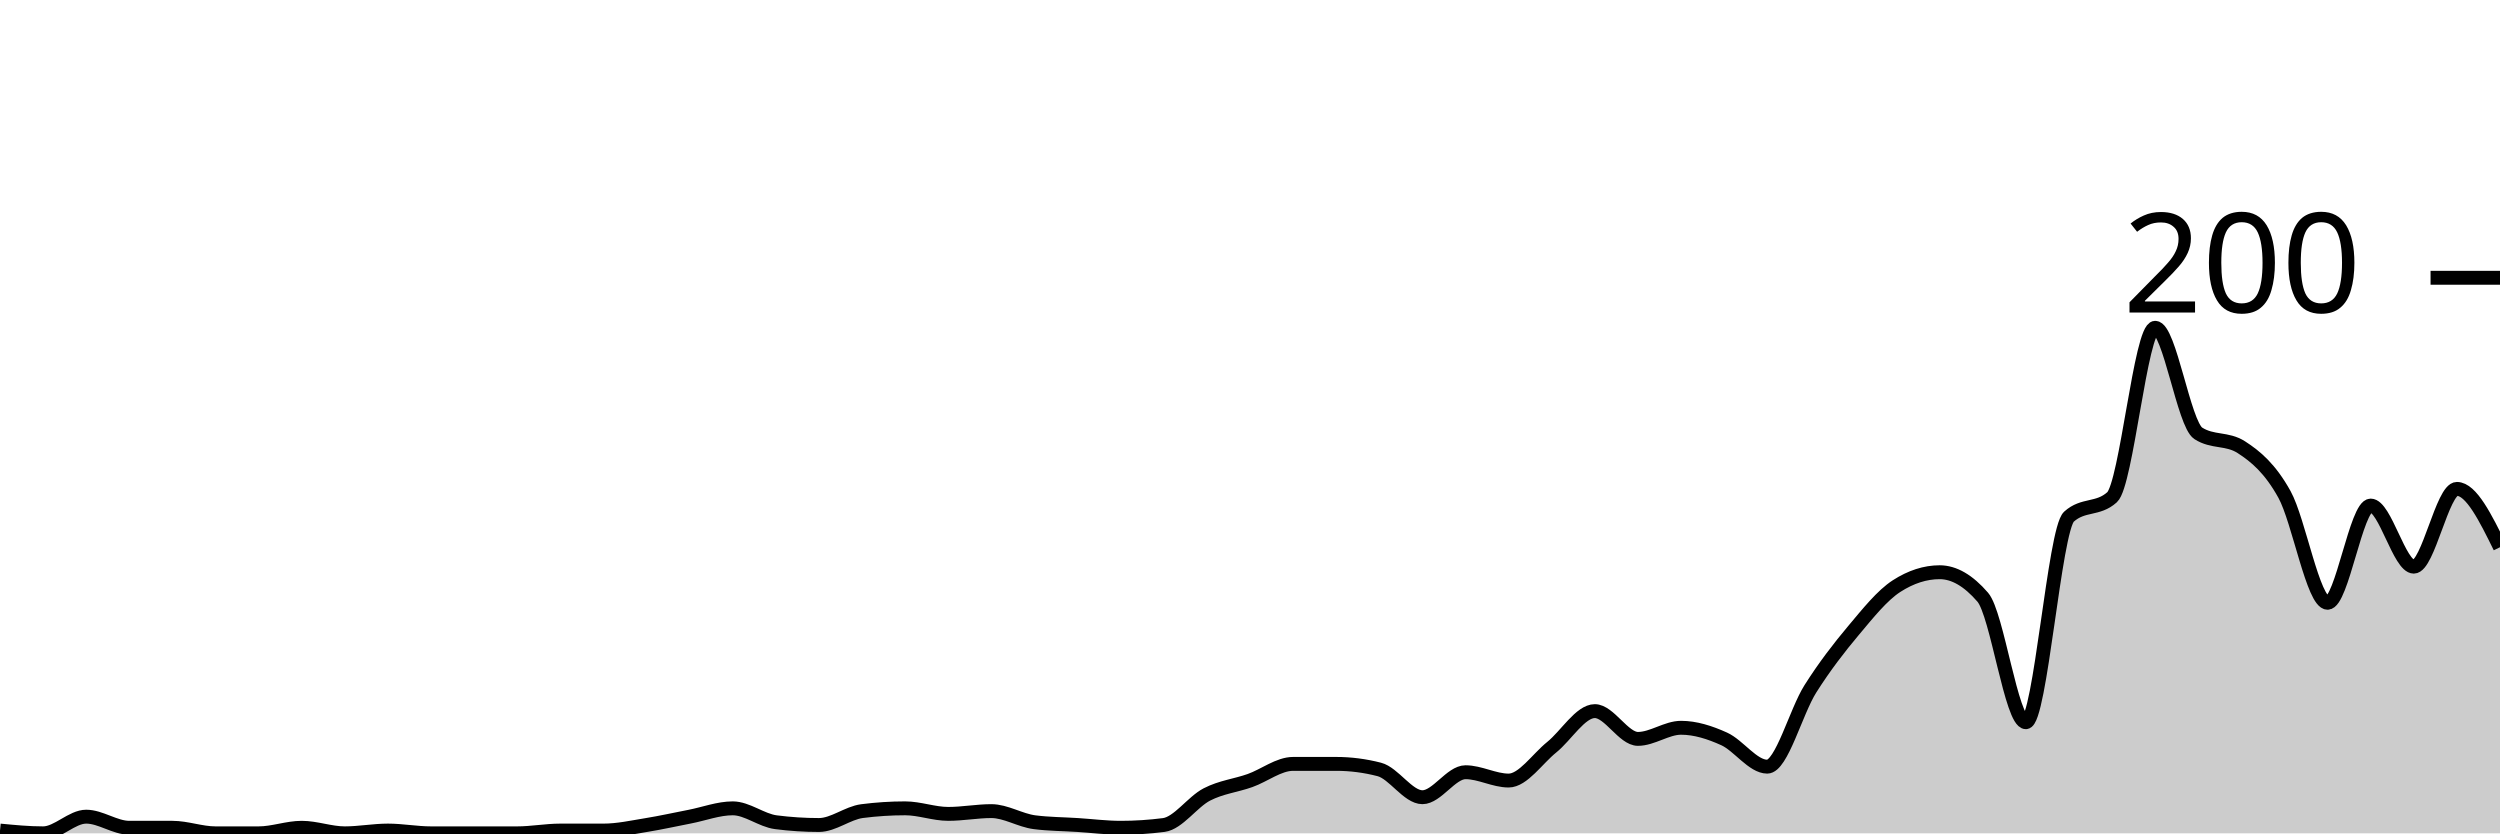
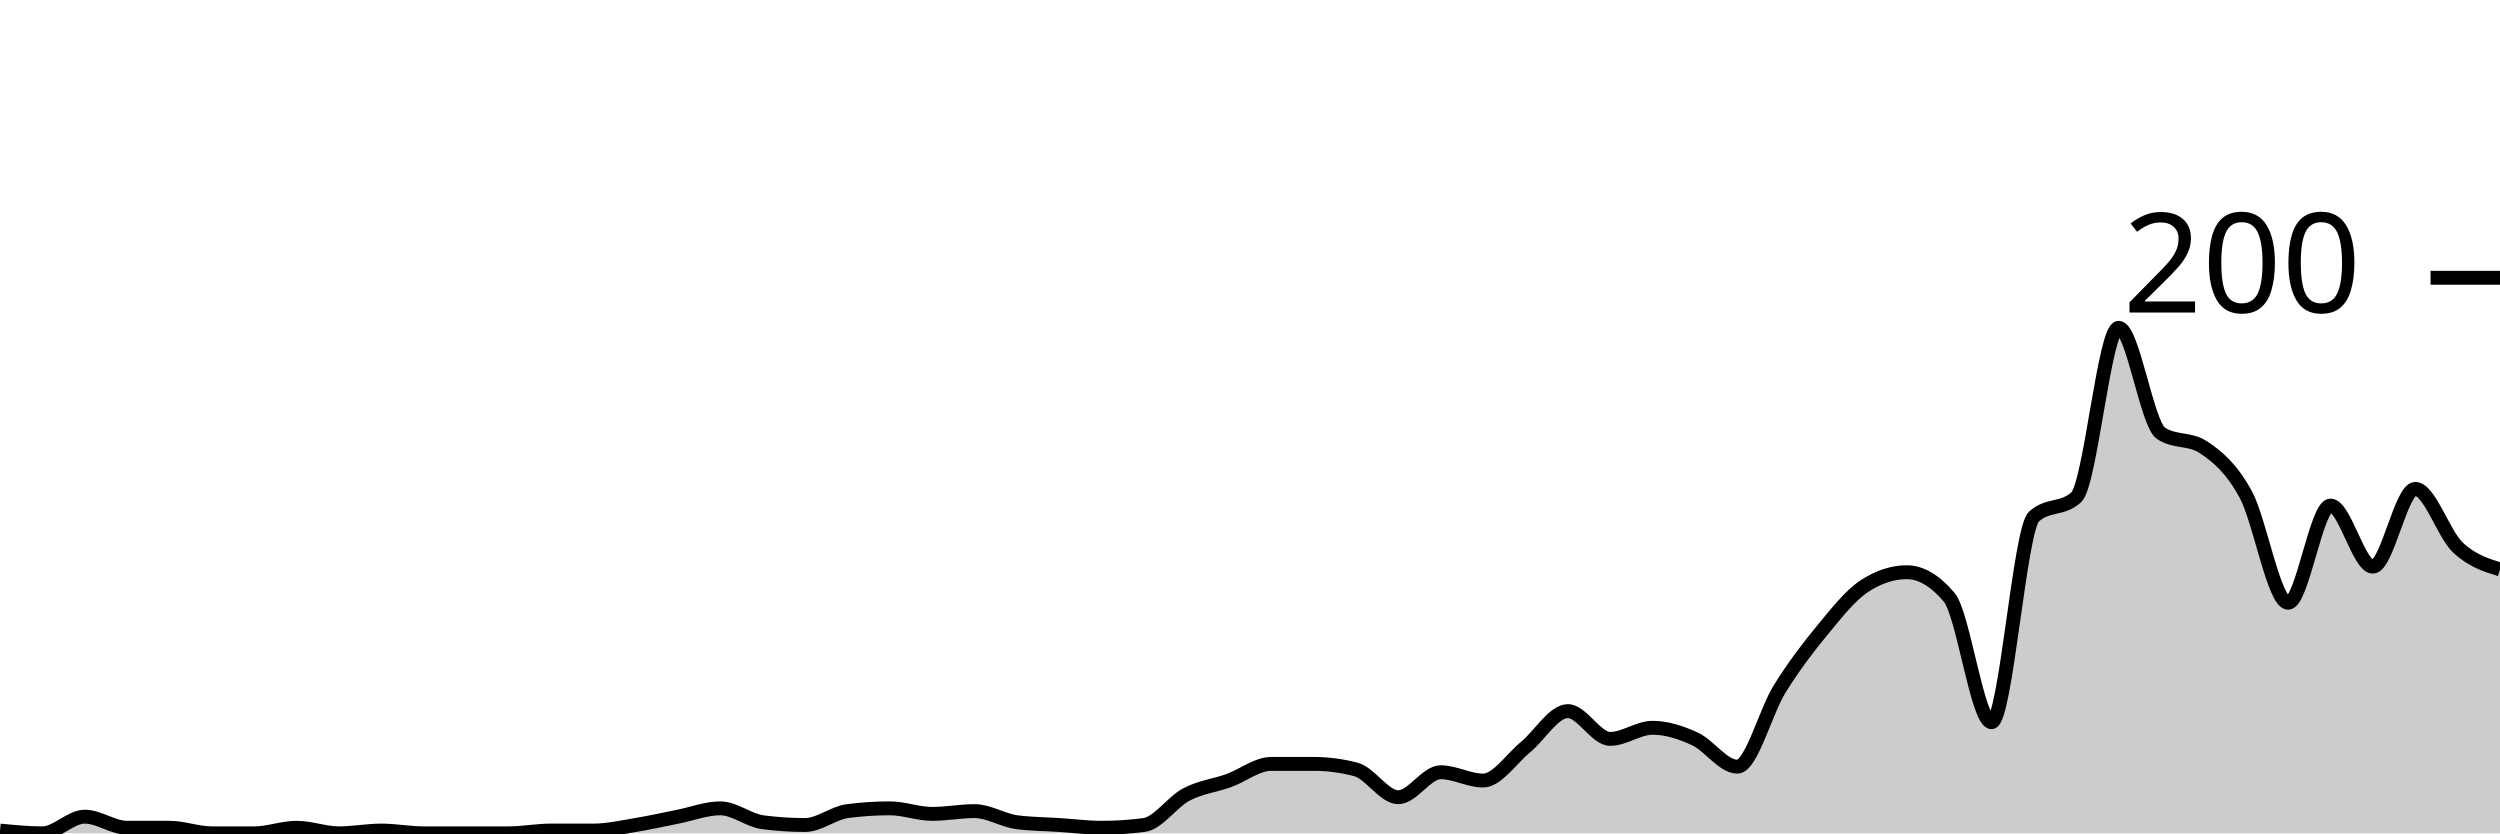
<svg xmlns="http://www.w3.org/2000/svg" viewBox="0 0 180 60">
  <g transform="translate(0,20)">
-     <path class="area" fill="rgba(0, 0, 0, 0.2)" d="M0,39.8C1.034,39.9,2.069,40,3.103,40C4.138,40,5.172,38.8,6.207,38.8C7.241,38.8,8.276,39.6,9.31,39.6C10.345,39.6,11.379,39.6,12.414,39.6C13.448,39.6,14.483,40,15.517,40C16.552,40,17.586,40,18.621,40C19.655,40,20.69,39.6,21.724,39.6C22.759,39.6,23.793,40,24.828,40C25.862,40,26.897,39.8,27.931,39.8C28.966,39.8,30,40,31.034,40C32.069,40,33.103,40,34.138,40C35.172,40,36.207,40,37.241,40C38.276,40,39.31,39.8,40.345,39.8C41.379,39.8,42.414,39.8,43.448,39.8C44.483,39.8,45.517,39.567,46.552,39.4C47.586,39.233,48.621,39,49.655,38.8C50.69,38.6,51.724,38.2,52.759,38.2C53.793,38.2,54.828,39.067,55.862,39.2C56.897,39.333,57.931,39.4,58.966,39.4C60,39.4,61.034,38.533,62.069,38.4C63.103,38.267,64.138,38.2,65.172,38.2C66.207,38.2,67.241,38.6,68.276,38.6C69.31,38.6,70.345,38.4,71.379,38.4C72.414,38.4,73.448,39.067,74.483,39.2C75.517,39.333,76.552,39.333,77.586,39.4C78.621,39.467,79.655,39.6,80.69,39.6C81.724,39.6,82.759,39.533,83.793,39.4C84.828,39.267,85.862,37.733,86.897,37.2C87.931,36.667,88.966,36.567,90,36.2C91.034,35.833,92.069,35,93.103,35C94.138,35,95.172,35,96.207,35C97.241,35,98.276,35.133,99.31,35.4C100.345,35.667,101.379,37.4,102.414,37.4C103.448,37.4,104.483,35.6,105.517,35.6C106.552,35.6,107.586,36.2,108.621,36.2C109.655,36.2,110.69,34.633,111.724,33.8C112.759,32.967,113.793,31.2,114.828,31.2C115.862,31.2,116.897,33.2,117.931,33.2C118.966,33.2,120,32.4,121.034,32.4C122.069,32.4,123.103,32.733,124.138,33.2C125.172,33.667,126.207,35.2,127.241,35.2C128.276,35.2,129.31,31.233,130.345,29.6C131.379,27.967,132.414,26.633,133.448,25.4C134.483,24.167,135.517,22.867,136.552,22.2C137.586,21.533,138.621,21.2,139.655,21.2C140.69,21.2,141.724,21.8,142.759,23C143.793,24.2,144.828,32,145.862,32C146.897,32,147.931,18.133,148.966,17.2C150,16.267,151.034,16.733,152.069,15.8C153.103,14.867,154.138,3.6,155.172,3.6C156.207,3.6,157.241,10.533,158.276,11.2C159.31,11.867,160.345,11.533,161.379,12.2C162.414,12.867,163.448,13.733,164.483,15.6C165.517,17.467,166.552,23.4,167.586,23.4C168.621,23.4,169.655,16.4,170.69,16.4C171.724,16.4,172.759,20.8,173.793,20.8C174.828,20.8,175.862,15.2,176.897,15.2C177.931,15.2,178.966,17.3,180,19.4L180,40C178.966,40,177.931,40,176.897,40C175.862,40,174.828,40,173.793,40C172.759,40,171.724,40,170.69,40C169.655,40,168.621,40,167.586,40C166.552,40,165.517,40,164.483,40C163.448,40,162.414,40,161.379,40C160.345,40,159.31,40,158.276,40C157.241,40,156.207,40,155.172,40C154.138,40,153.103,40,152.069,40C151.034,40,150,40,148.966,40C147.931,40,146.897,40,145.862,40C144.828,40,143.793,40,142.759,40C141.724,40,140.69,40,139.655,40C138.621,40,137.586,40,136.552,40C135.517,40,134.483,40,133.448,40C132.414,40,131.379,40,130.345,40C129.31,40,128.276,40,127.241,40C126.207,40,125.172,40,124.138,40C123.103,40,122.069,40,121.034,40C120,40,118.966,40,117.931,40C116.897,40,115.862,40,114.828,40C113.793,40,112.759,40,111.724,40C110.69,40,109.655,40,108.621,40C107.586,40,106.552,40,105.517,40C104.483,40,103.448,40,102.414,40C101.379,40,100.345,40,99.31,40C98.276,40,97.241,40,96.207,40C95.172,40,94.138,40,93.103,40C92.069,40,91.034,40,90,40C88.966,40,87.931,40,86.897,40C85.862,40,84.828,40,83.793,40C82.759,40,81.724,40,80.69,40C79.655,40,78.621,40,77.586,40C76.552,40,75.517,40,74.483,40C73.448,40,72.414,40,71.379,40C70.345,40,69.31,40,68.276,40C67.241,40,66.207,40,65.172,40C64.138,40,63.103,40,62.069,40C61.034,40,60,40,58.966,40C57.931,40,56.897,40,55.862,40C54.828,40,53.793,40,52.759,40C51.724,40,50.69,40,49.655,40C48.621,40,47.586,40,46.552,40C45.517,40,44.483,40,43.448,40C42.414,40,41.379,40,40.345,40C39.31,40,38.276,40,37.241,40C36.207,40,35.172,40,34.138,40C33.103,40,32.069,40,31.034,40C30,40,28.966,40,27.931,40C26.897,40,25.862,40,24.828,40C23.793,40,22.759,40,21.724,40C20.69,40,19.655,40,18.621,40C17.586,40,16.552,40,15.517,40C14.483,40,13.448,40,12.414,40C11.379,40,10.345,40,9.31,40C8.276,40,7.241,40,6.207,40C5.172,40,4.138,40,3.103,40C2.069,40,1.034,40,0,40Z" />
-     <path class="line" stroke="black" fill="none" d="M0,39.8C1.034,39.9,2.069,40,3.103,40C4.138,40,5.172,38.8,6.207,38.8C7.241,38.8,8.276,39.6,9.31,39.6C10.345,39.6,11.379,39.6,12.414,39.6C13.448,39.6,14.483,40,15.517,40C16.552,40,17.586,40,18.621,40C19.655,40,20.69,39.6,21.724,39.6C22.759,39.6,23.793,40,24.828,40C25.862,40,26.897,39.8,27.931,39.8C28.966,39.8,30,40,31.034,40C32.069,40,33.103,40,34.138,40C35.172,40,36.207,40,37.241,40C38.276,40,39.31,39.8,40.345,39.8C41.379,39.8,42.414,39.8,43.448,39.8C44.483,39.8,45.517,39.567,46.552,39.4C47.586,39.233,48.621,39,49.655,38.8C50.69,38.6,51.724,38.2,52.759,38.2C53.793,38.2,54.828,39.067,55.862,39.2C56.897,39.333,57.931,39.4,58.966,39.4C60,39.4,61.034,38.533,62.069,38.4C63.103,38.267,64.138,38.2,65.172,38.2C66.207,38.2,67.241,38.6,68.276,38.6C69.31,38.6,70.345,38.4,71.379,38.4C72.414,38.4,73.448,39.067,74.483,39.2C75.517,39.333,76.552,39.333,77.586,39.4C78.621,39.467,79.655,39.6,80.69,39.6C81.724,39.6,82.759,39.533,83.793,39.4C84.828,39.267,85.862,37.733,86.897,37.2C87.931,36.667,88.966,36.567,90,36.2C91.034,35.833,92.069,35,93.103,35C94.138,35,95.172,35,96.207,35C97.241,35,98.276,35.133,99.31,35.4C100.345,35.667,101.379,37.4,102.414,37.4C103.448,37.4,104.483,35.6,105.517,35.6C106.552,35.6,107.586,36.2,108.621,36.2C109.655,36.2,110.69,34.633,111.724,33.8C112.759,32.967,113.793,31.2,114.828,31.2C115.862,31.2,116.897,33.2,117.931,33.2C118.966,33.2,120,32.4,121.034,32.4C122.069,32.4,123.103,32.733,124.138,33.2C125.172,33.667,126.207,35.2,127.241,35.2C128.276,35.2,129.31,31.233,130.345,29.6C131.379,27.967,132.414,26.633,133.448,25.4C134.483,24.167,135.517,22.867,136.552,22.2C137.586,21.533,138.621,21.2,139.655,21.2C140.69,21.2,141.724,21.8,142.759,23C143.793,24.2,144.828,32,145.862,32C146.897,32,147.931,18.133,148.966,17.2C150,16.267,151.034,16.733,152.069,15.8C153.103,14.867,154.138,3.6,155.172,3.6C156.207,3.6,157.241,10.533,158.276,11.2C159.31,11.867,160.345,11.533,161.379,12.2C162.414,12.867,163.448,13.733,164.483,15.6C165.517,17.467,166.552,23.4,167.586,23.4C168.621,23.4,169.655,16.4,170.69,16.4C171.724,16.4,172.759,20.8,173.793,20.8C174.828,20.8,175.862,15.2,176.897,15.2C177.931,15.2,178.966,17.3,180,19.4" />
+     <path class="area" fill="rgba(0, 0, 0, 0.2)" d="M0,39.8C1.017,39.9,2.034,40,3.051,40C4.068,40,5.085,38.8,6.102,38.8C7.119,38.8,8.136,39.6,9.153,39.6C10.169,39.6,11.186,39.6,12.203,39.6C13.22,39.6,14.237,40,15.254,40C16.271,40,17.288,40,18.305,40C19.322,40,20.339,39.6,21.356,39.6C22.373,39.6,23.39,40,24.407,40C25.424,40,26.441,39.8,27.458,39.8C28.475,39.8,29.492,40,30.508,40C31.525,40,32.542,40,33.559,40C34.576,40,35.593,40,36.61,40C37.627,40,38.644,39.8,39.661,39.8C40.678,39.8,41.695,39.8,42.712,39.8C43.729,39.8,44.746,39.567,45.763,39.4C46.78,39.233,47.797,39,48.814,38.8C49.831,38.6,50.847,38.2,51.864,38.2C52.881,38.2,53.898,39.067,54.915,39.2C55.932,39.333,56.949,39.4,57.966,39.4C58.983,39.4,60,38.533,61.017,38.4C62.034,38.267,63.051,38.2,64.068,38.2C65.085,38.2,66.102,38.6,67.119,38.6C68.136,38.6,69.153,38.4,70.169,38.4C71.186,38.4,72.203,39.067,73.22,39.2C74.237,39.333,75.254,39.333,76.271,39.4C77.288,39.467,78.305,39.6,79.322,39.6C80.339,39.6,81.356,39.533,82.373,39.4C83.39,39.267,84.407,37.733,85.424,37.2C86.441,36.667,87.458,36.567,88.475,36.2C89.492,35.833,90.508,35,91.525,35C92.542,35,93.559,35,94.576,35C95.593,35,96.61,35.133,97.627,35.4C98.644,35.667,99.661,37.4,100.678,37.4C101.695,37.4,102.712,35.6,103.729,35.6C104.746,35.6,105.763,36.2,106.78,36.2C107.797,36.2,108.814,34.633,109.831,33.8C110.847,32.967,111.864,31.2,112.881,31.2C113.898,31.2,114.915,33.2,115.932,33.2C116.949,33.2,117.966,32.4,118.983,32.4C120,32.4,121.017,32.733,122.034,33.2C123.051,33.667,124.068,35.2,125.085,35.2C126.102,35.2,127.119,31.233,128.136,29.6C129.153,27.967,130.169,26.633,131.186,25.4C132.203,24.167,133.22,22.867,134.237,22.2C135.254,21.533,136.271,21.2,137.288,21.2C138.305,21.2,139.322,21.8,140.339,23C141.356,24.2,142.373,32,143.39,32C144.407,32,145.424,18.133,146.441,17.2C147.458,16.267,148.475,16.733,149.492,15.8C150.508,14.867,151.525,3.6,152.542,3.6C153.559,3.6,154.576,10.533,155.593,11.2C156.61,11.867,157.627,11.533,158.644,12.2C159.661,12.867,160.678,13.733,161.695,15.6C162.712,17.467,163.729,23.4,164.746,23.4C165.763,23.4,166.78,16.4,167.797,16.4C168.814,16.4,169.831,20.8,170.847,20.8C171.864,20.8,172.881,15.2,173.898,15.2C174.915,15.2,175.932,18.433,176.949,19.4C177.966,20.367,178.983,20.683,180,21L180,40C178.983,40,177.966,40,176.949,40C175.932,40,174.915,40,173.898,40C172.881,40,171.864,40,170.847,40C169.831,40,168.814,40,167.797,40C166.78,40,165.763,40,164.746,40C163.729,40,162.712,40,161.695,40C160.678,40,159.661,40,158.644,40C157.627,40,156.61,40,155.593,40C154.576,40,153.559,40,152.542,40C151.525,40,150.508,40,149.492,40C148.475,40,147.458,40,146.441,40C145.424,40,144.407,40,143.39,40C142.373,40,141.356,40,140.339,40C139.322,40,138.305,40,137.288,40C136.271,40,135.254,40,134.237,40C133.22,40,132.203,40,131.186,40C130.169,40,129.153,40,128.136,40C127.119,40,126.102,40,125.085,40C124.068,40,123.051,40,122.034,40C121.017,40,120,40,118.983,40C117.966,40,116.949,40,115.932,40C114.915,40,113.898,40,112.881,40C111.864,40,110.847,40,109.831,40C108.814,40,107.797,40,106.78,40C105.763,40,104.746,40,103.729,40C102.712,40,101.695,40,100.678,40C99.661,40,98.644,40,97.627,40C96.61,40,95.593,40,94.576,40C93.559,40,92.542,40,91.525,40C90.508,40,89.492,40,88.475,40C87.458,40,86.441,40,85.424,40C84.407,40,83.39,40,82.373,40C81.356,40,80.339,40,79.322,40C78.305,40,77.288,40,76.271,40C75.254,40,74.237,40,73.22,40C72.203,40,71.186,40,70.169,40C69.153,40,68.136,40,67.119,40C66.102,40,65.085,40,64.068,40C63.051,40,62.034,40,61.017,40C60,40,58.983,40,57.966,40C56.949,40,55.932,40,54.915,40C53.898,40,52.881,40,51.864,40C50.847,40,49.831,40,48.814,40C47.797,40,46.78,40,45.763,40C44.746,40,43.729,40,42.712,40C41.695,40,40.678,40,39.661,40C38.644,40,37.627,40,36.61,40C35.593,40,34.576,40,33.559,40C32.542,40,31.525,40,30.508,40C29.492,40,28.475,40,27.458,40C26.441,40,25.424,40,24.407,40C23.39,40,22.373,40,21.356,40C20.339,40,19.322,40,18.305,40C17.288,40,16.271,40,15.254,40C14.237,40,13.22,40,12.203,40C11.186,40,10.169,40,9.153,40C8.136,40,7.119,40,6.102,40C5.085,40,4.068,40,3.051,40C2.034,40,1.017,40,0,40Z" />
+     <path class="line" stroke="black" fill="none" d="M0,39.8C1.017,39.9,2.034,40,3.051,40C4.068,40,5.085,38.8,6.102,38.8C7.119,38.8,8.136,39.6,9.153,39.6C10.169,39.6,11.186,39.6,12.203,39.6C13.22,39.6,14.237,40,15.254,40C16.271,40,17.288,40,18.305,40C19.322,40,20.339,39.6,21.356,39.6C22.373,39.6,23.39,40,24.407,40C25.424,40,26.441,39.8,27.458,39.8C28.475,39.8,29.492,40,30.508,40C31.525,40,32.542,40,33.559,40C34.576,40,35.593,40,36.61,40C37.627,40,38.644,39.8,39.661,39.8C40.678,39.8,41.695,39.8,42.712,39.8C43.729,39.8,44.746,39.567,45.763,39.4C46.78,39.233,47.797,39,48.814,38.8C49.831,38.6,50.847,38.2,51.864,38.2C52.881,38.2,53.898,39.067,54.915,39.2C55.932,39.333,56.949,39.4,57.966,39.4C58.983,39.4,60,38.533,61.017,38.4C62.034,38.267,63.051,38.2,64.068,38.2C65.085,38.2,66.102,38.6,67.119,38.6C68.136,38.6,69.153,38.4,70.169,38.4C71.186,38.4,72.203,39.067,73.22,39.2C74.237,39.333,75.254,39.333,76.271,39.4C77.288,39.467,78.305,39.6,79.322,39.6C80.339,39.6,81.356,39.533,82.373,39.4C83.39,39.267,84.407,37.733,85.424,37.2C86.441,36.667,87.458,36.567,88.475,36.2C89.492,35.833,90.508,35,91.525,35C92.542,35,93.559,35,94.576,35C95.593,35,96.61,35.133,97.627,35.4C98.644,35.667,99.661,37.4,100.678,37.4C101.695,37.4,102.712,35.6,103.729,35.6C104.746,35.6,105.763,36.2,106.78,36.2C107.797,36.2,108.814,34.633,109.831,33.8C110.847,32.967,111.864,31.2,112.881,31.2C113.898,31.2,114.915,33.2,115.932,33.2C116.949,33.2,117.966,32.4,118.983,32.4C120,32.4,121.017,32.733,122.034,33.2C123.051,33.667,124.068,35.2,125.085,35.2C126.102,35.2,127.119,31.233,128.136,29.6C129.153,27.967,130.169,26.633,131.186,25.4C132.203,24.167,133.22,22.867,134.237,22.2C135.254,21.533,136.271,21.2,137.288,21.2C138.305,21.2,139.322,21.8,140.339,23C141.356,24.2,142.373,32,143.39,32C144.407,32,145.424,18.133,146.441,17.2C147.458,16.267,148.475,16.733,149.492,15.8C150.508,14.867,151.525,3.6,152.542,3.6C153.559,3.6,154.576,10.533,155.593,11.2C156.61,11.867,157.627,11.533,158.644,12.2C159.661,12.867,160.678,13.733,161.695,15.6C162.712,17.467,163.729,23.4,164.746,23.4C165.763,23.4,166.78,16.4,167.797,16.4C168.814,16.4,169.831,20.8,170.847,20.8C171.864,20.8,172.881,15.2,173.898,15.2C174.915,15.2,175.932,18.433,176.949,19.4C177.966,20.367,178.983,20.683,180,21" />
    <path class="axis-ceiling" stroke-width="1" stroke="black" fill="none" d="M175,0L180,0" />
    <text class="axis-ceiling-label" font-family="sans-serif" text-anchor="end" font-size="10px" x="170" y="2.5">200</text>
  </g>
</svg>
